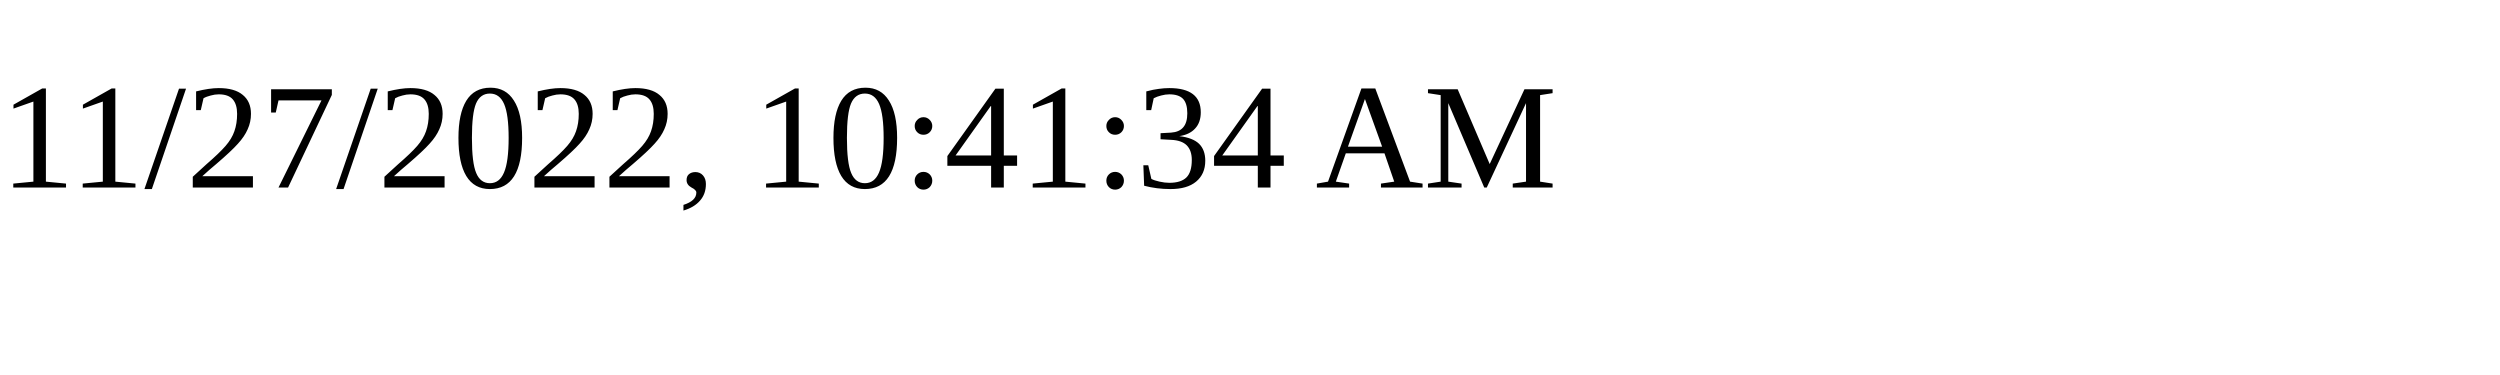
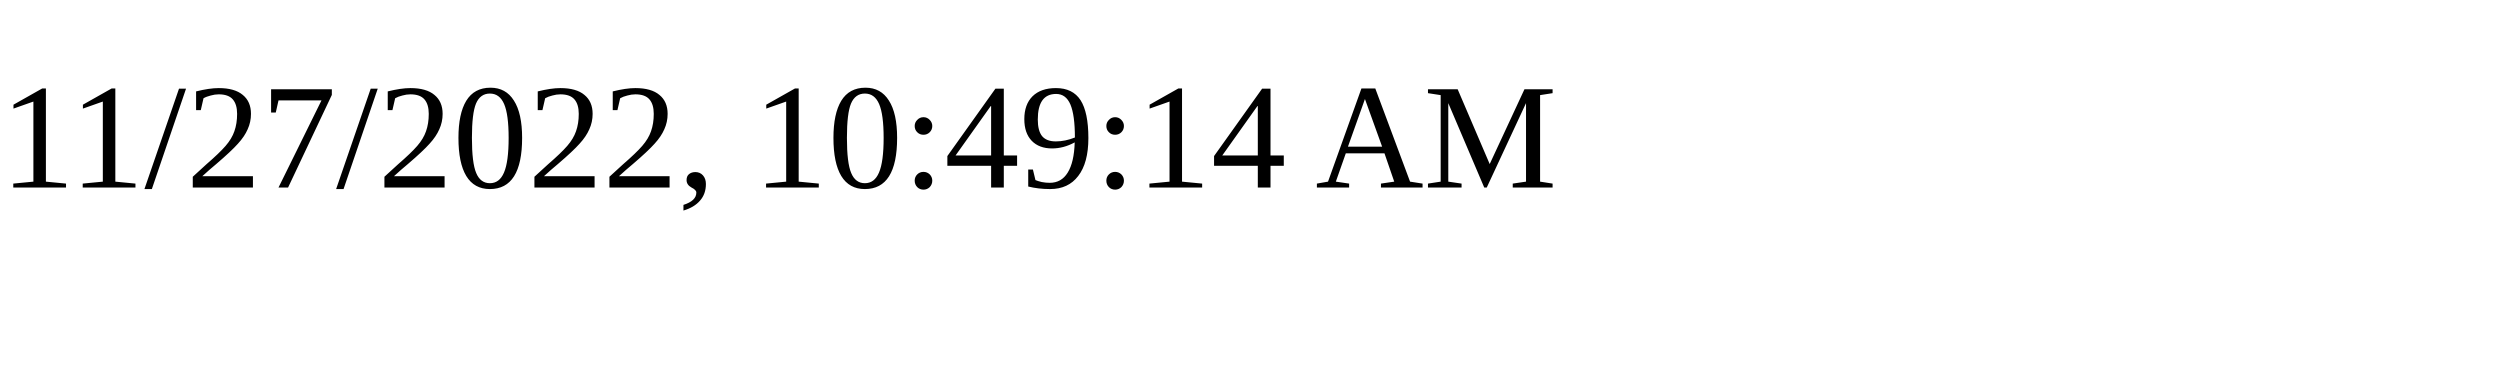
<svg xmlns="http://www.w3.org/2000/svg" height="30" width="200">
-   <text x="0" y="15">11/27/2022, 10:41:34 AM</text>
+   <text x="0" y="15">11/27/2022, 10:49:14 AM</text>
</svg>
